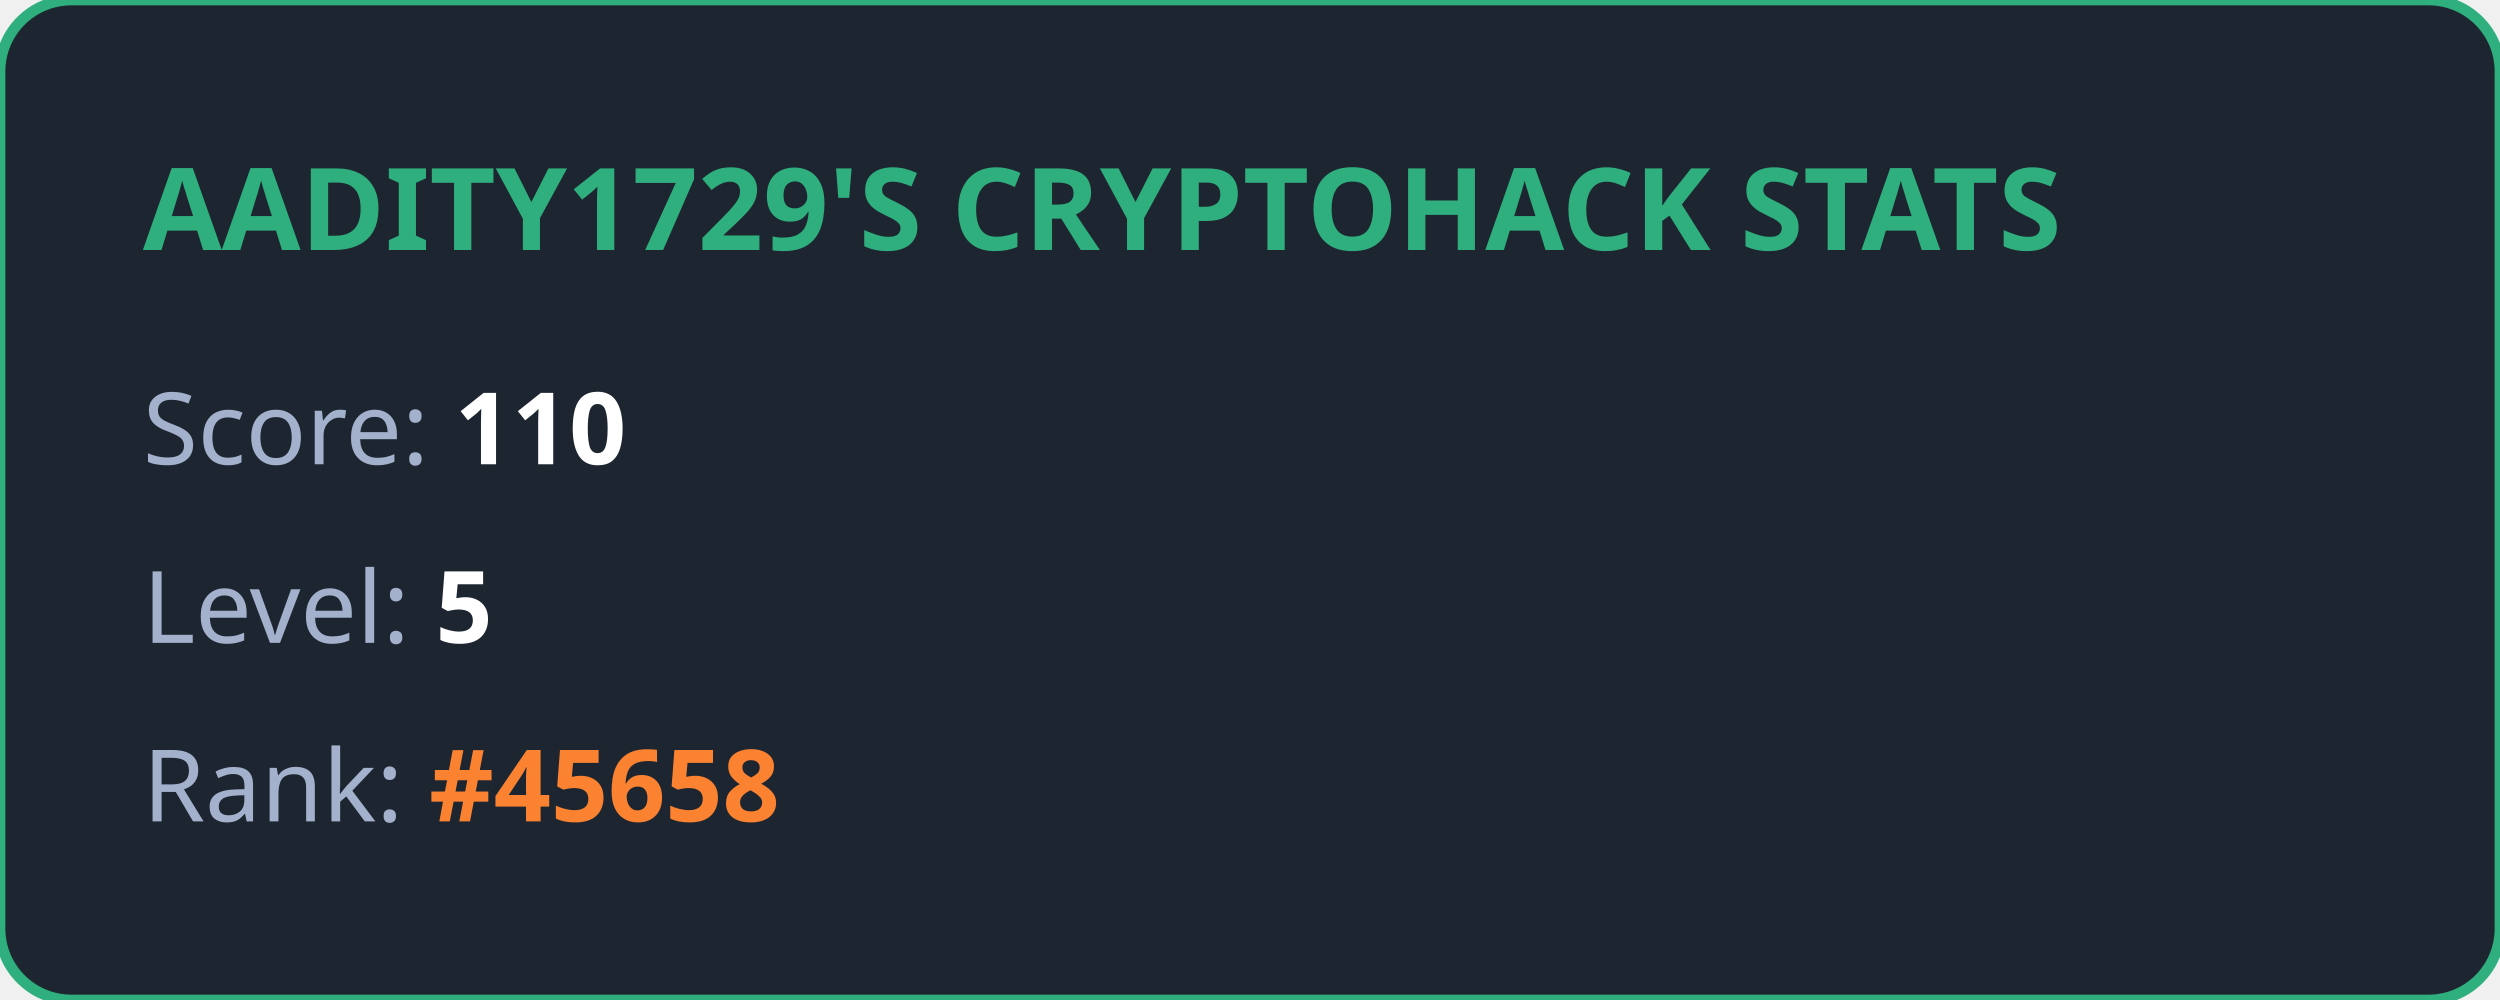
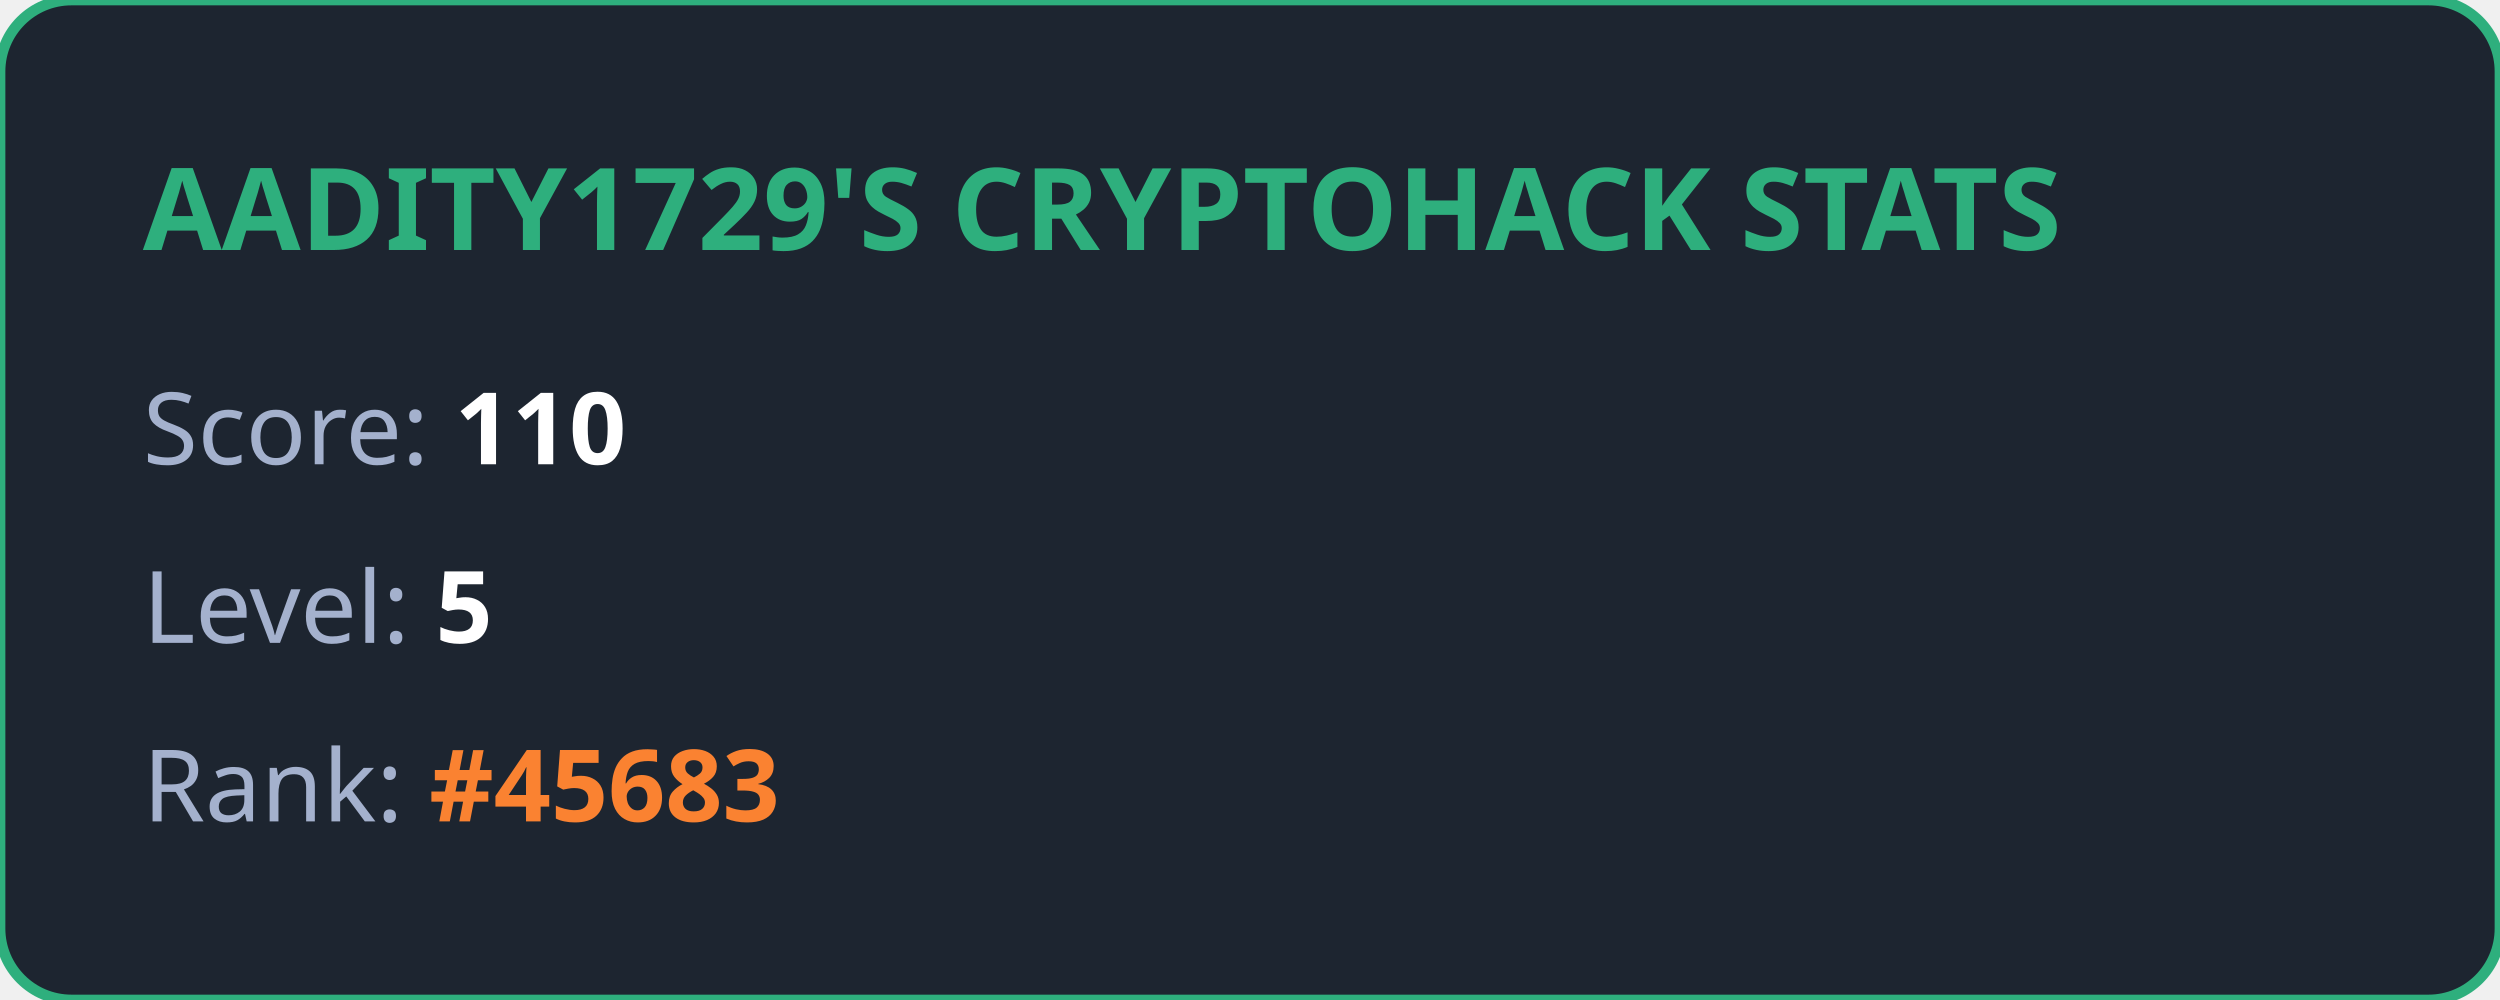
<svg xmlns="http://www.w3.org/2000/svg" width="350" height="140" viewBox="0 0 350 140" fill="none">
  <style>
            .title { font: bold 16px 'Segoe UI', Ubuntu, sans-serif; fill: #2eaf7d; }
            .stat { font: 14px 'Segoe UI', Ubuntu, sans-serif; fill: #a4b1cd; }
            .value { font-weight: bold; fill: #ffffff; }
            .highlight { font-weight: bold; fill: #fa8231; }
        </style>
  <rect width="100%" height="100%" rx="10" fill="#1d2530" stroke="#2eaf7d" stroke-width="1.5" />
  <text x="20" y="35" class="title">AADITY1729'S CRYPTOHACK STATS</text>
  <text x="20" y="65" class="stat">Score: <tspan class="value">110</tspan>
  </text>
  <text x="20" y="90" class="stat">Level: <tspan class="value">5</tspan>
  </text>
-   <text x="20" y="115" class="stat">Rank: <tspan class="highlight">#45658</tspan>
+   <text x="20" y="115" class="stat">Rank: <tspan class="highlight">#45683</tspan>
  </text>
</svg>
